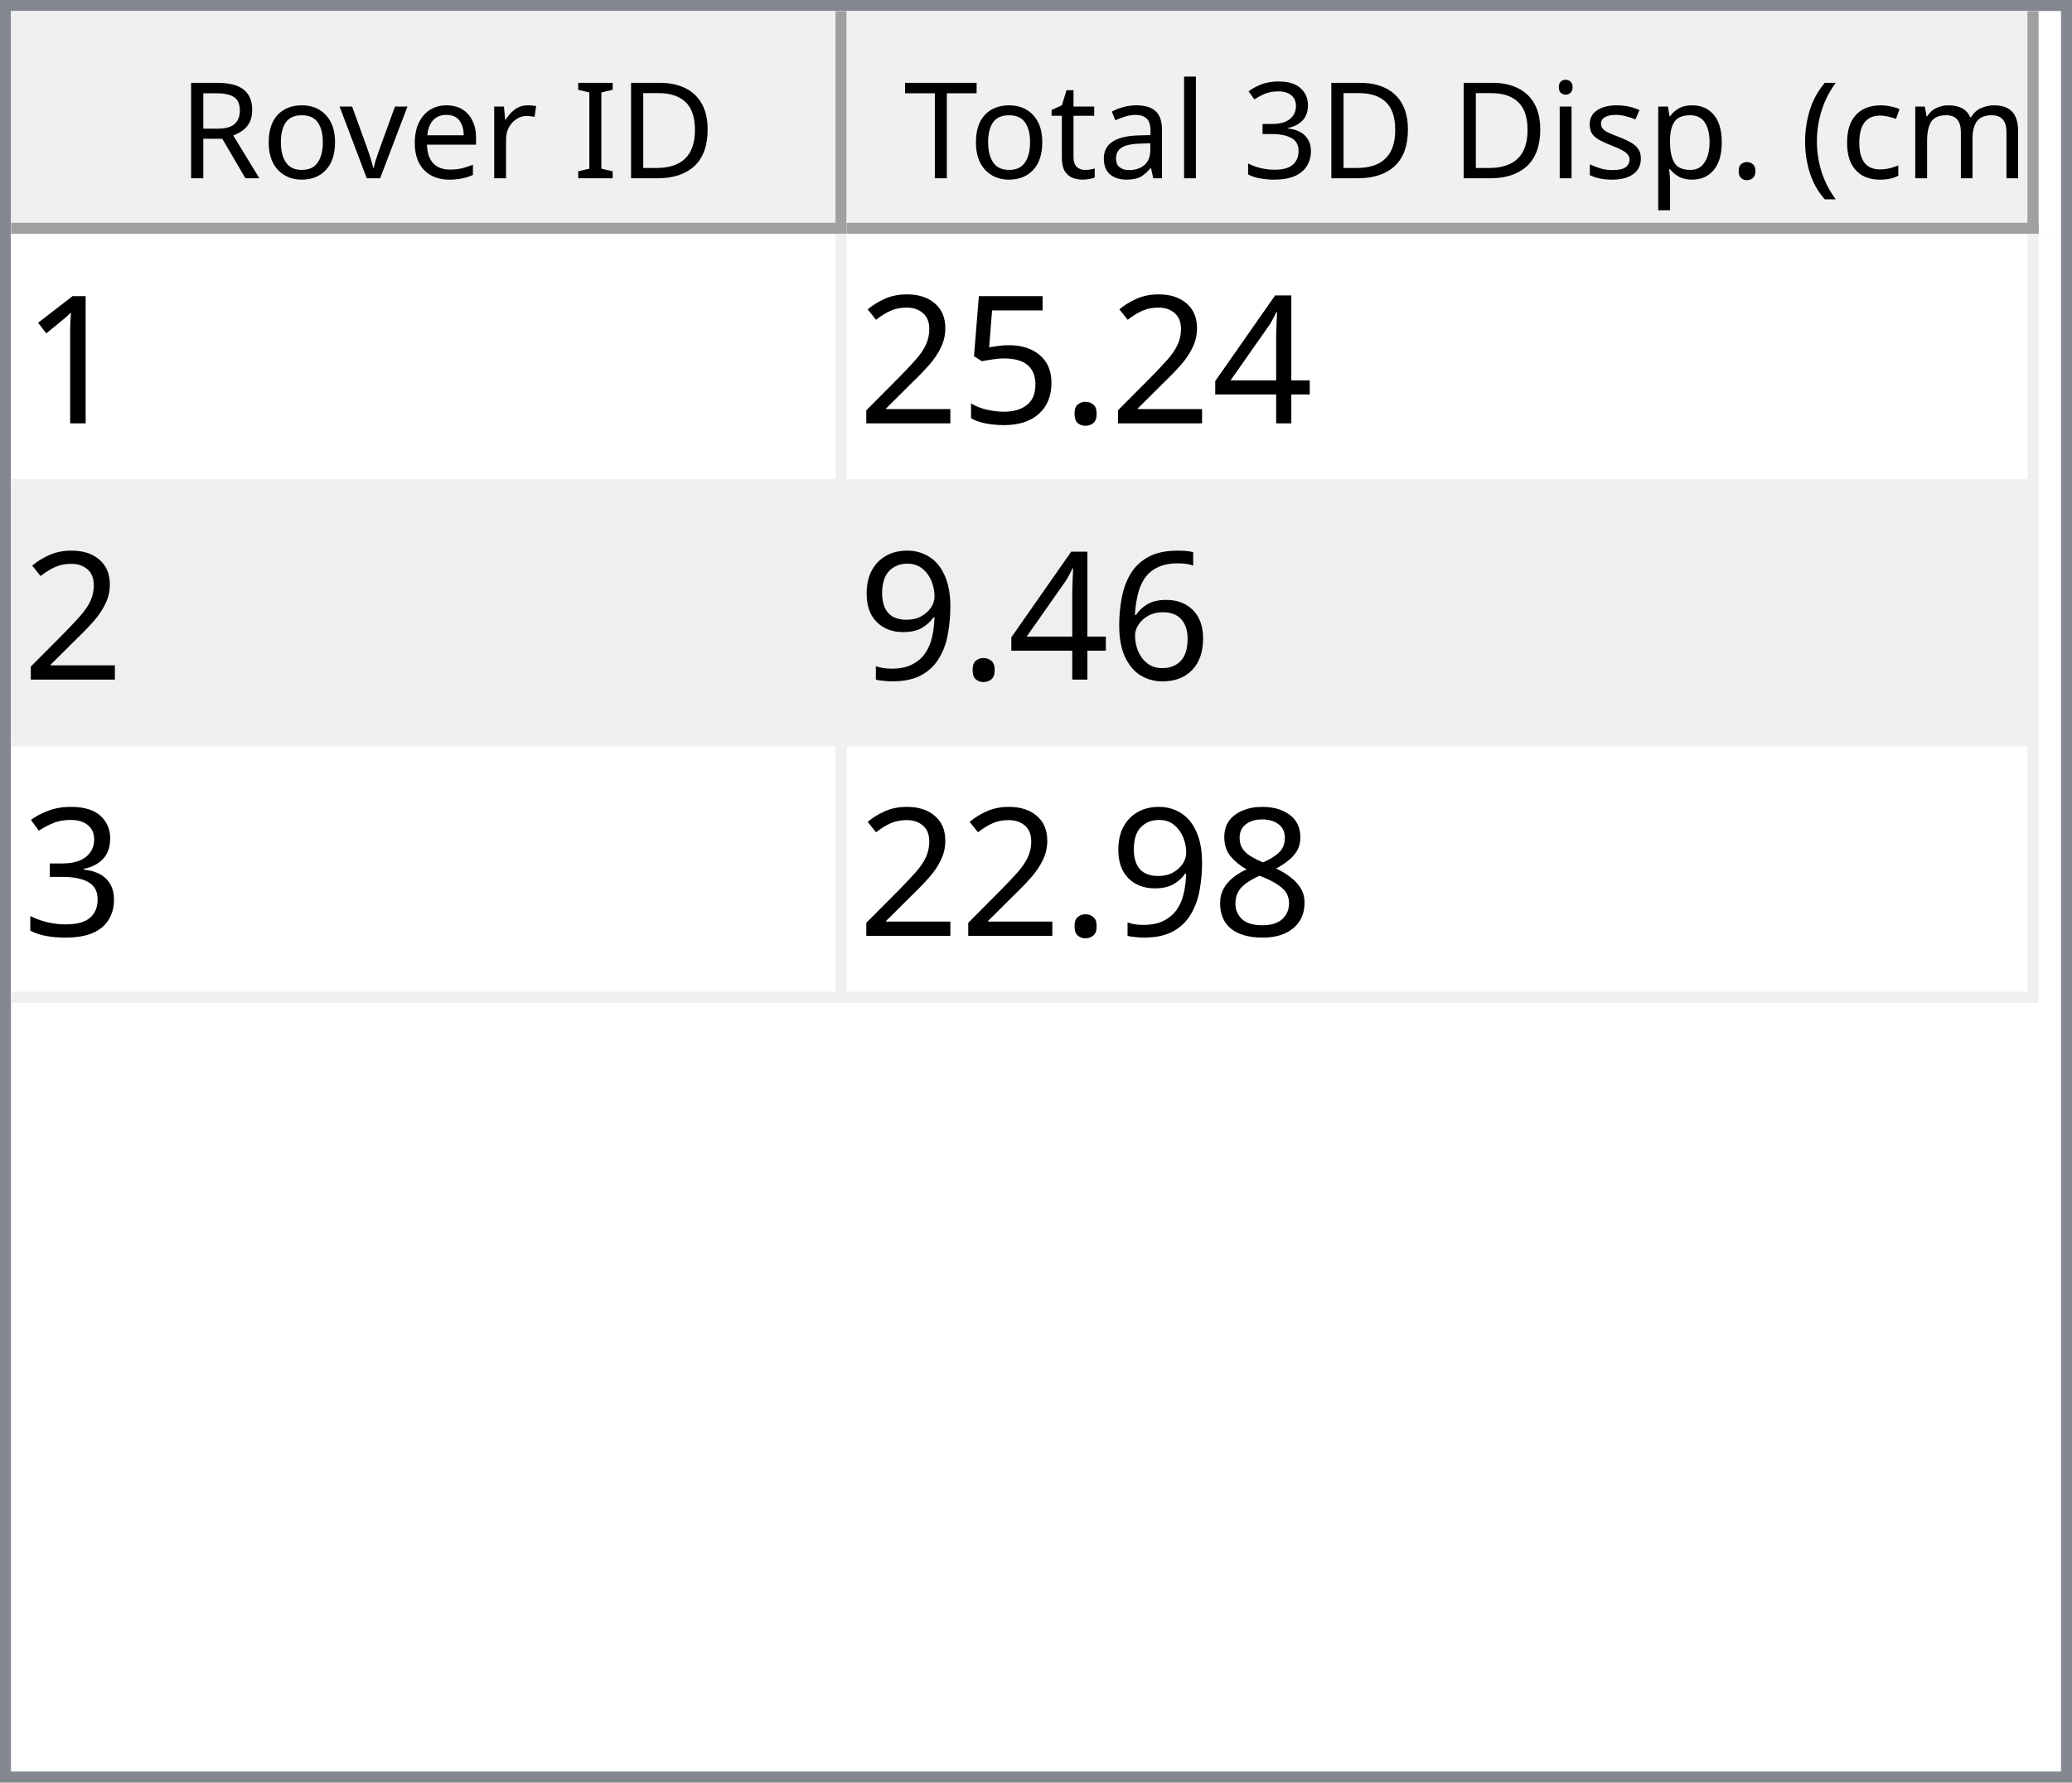
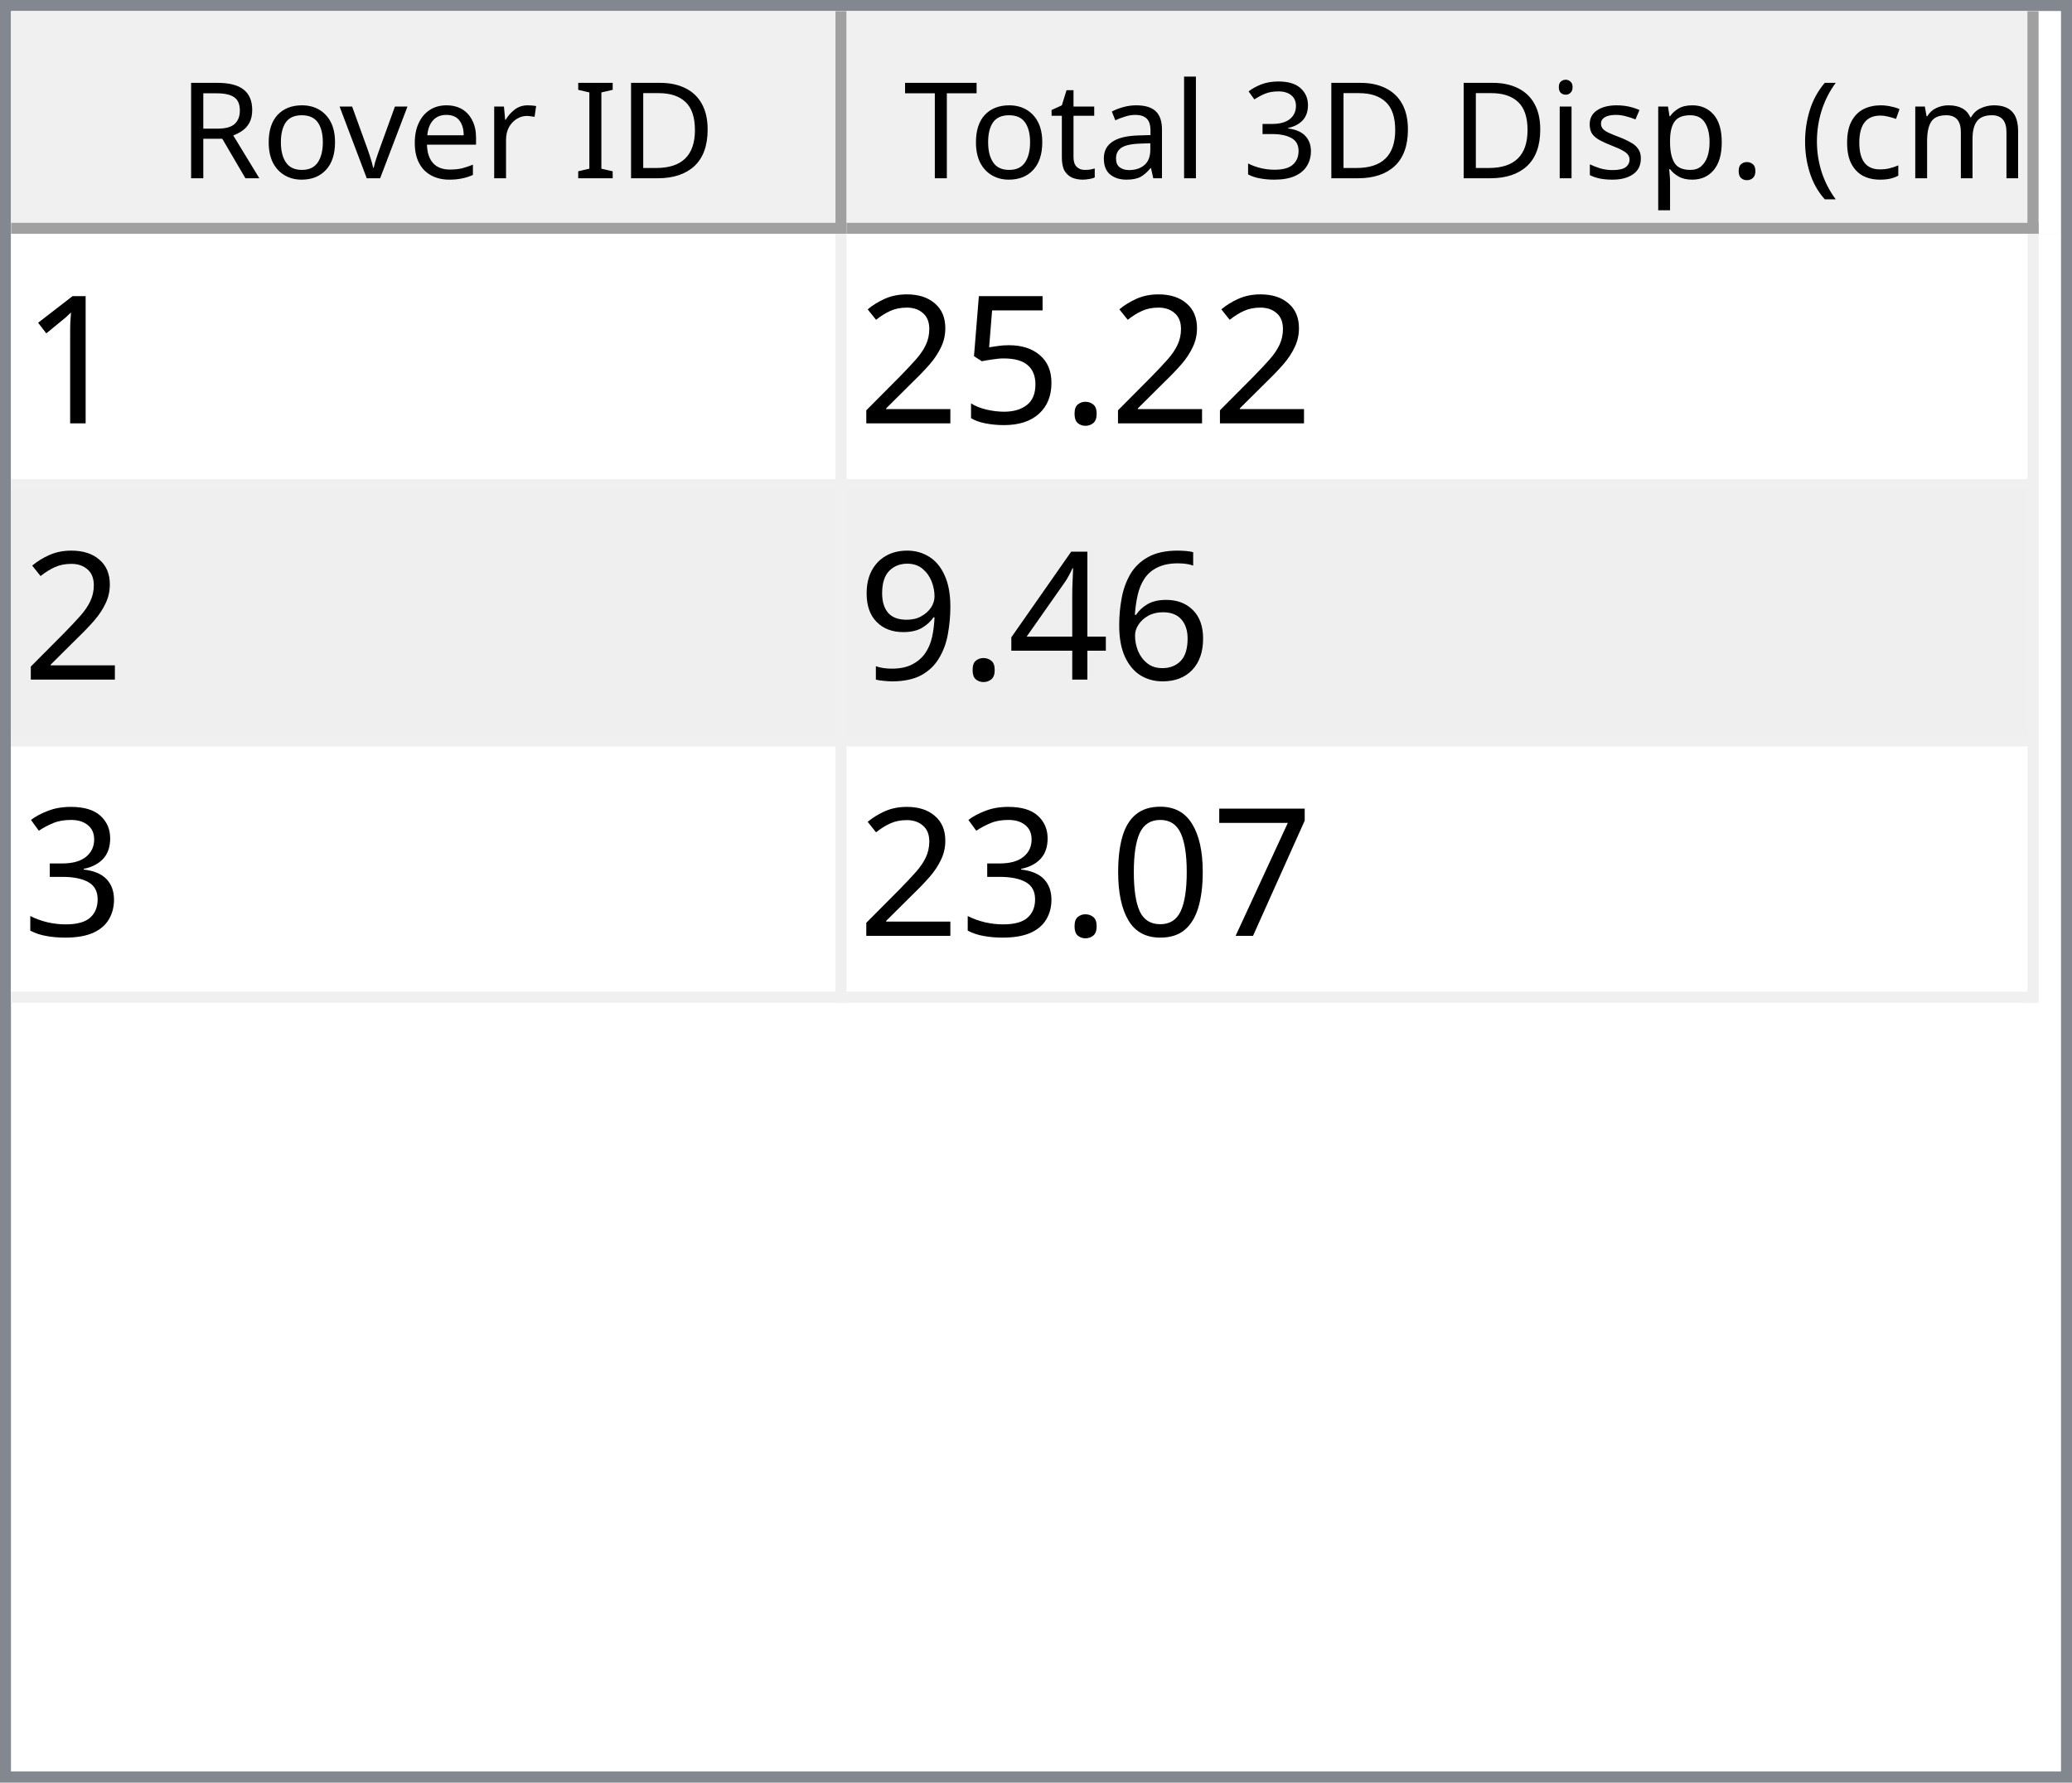
<svg xmlns="http://www.w3.org/2000/svg" style="fill-opacity:1; color-rendering:auto; color-interpolation:auto; text-rendering:auto; stroke:black; stroke-linecap:square; stroke-miterlimit:10; shape-rendering:auto; stroke-opacity:1; fill:black; stroke-dasharray:none; font-weight:normal; stroke-width:1; font-family:'Dialog'; font-style:normal; stroke-linejoin:miter; font-size:12px; stroke-dashoffset:0; image-rendering:auto;" width="186" height="160">
  <defs id="genericDefs" />
  <g>
    <defs id="defs1">
      <clipPath clipPathUnits="userSpaceOnUse" id="clipPath1">
        <path d="M0 0 L186 0 L186 160 L0 160 L0 0 Z" />
      </clipPath>
      <clipPath clipPathUnits="userSpaceOnUse" id="clipPath2">
        <path d="M0 0 L0 160 L186 160 L186 0 Z" />
      </clipPath>
      <clipPath clipPathUnits="userSpaceOnUse" id="clipPath3">
        <path d="M0 0 L0 20 L184 20 L184 0 Z" />
      </clipPath>
      <clipPath clipPathUnits="userSpaceOnUse" id="clipPath4">
        <path d="M0 0 L0 20 L75 20 L75 0 Z" />
      </clipPath>
      <clipPath clipPathUnits="userSpaceOnUse" id="clipPath5">
        <path d="M1 1 L1 19 L74 19 L74 1 Z" />
      </clipPath>
      <clipPath clipPathUnits="userSpaceOnUse" id="clipPath6">
        <path d="M0 0 L0 18 L73 18 L73 0 Z" />
      </clipPath>
      <clipPath clipPathUnits="userSpaceOnUse" id="clipPath7">
        <path d="M-0.5 -0.5 L-0.5 19.5 L74.5 19.5 L74.5 -0.5 Z" />
      </clipPath>
      <clipPath clipPathUnits="userSpaceOnUse" id="clipPath8">
        <path d="M0 0 L0 20 L107 20 L107 0 Z" />
      </clipPath>
      <clipPath clipPathUnits="userSpaceOnUse" id="clipPath9">
        <path d="M1 1 L1 19 L106 19 L106 1 Z" />
      </clipPath>
      <clipPath clipPathUnits="userSpaceOnUse" id="clipPath10">
        <path d="M0 0 L0 18 L105 18 L105 0 Z" />
      </clipPath>
      <clipPath clipPathUnits="userSpaceOnUse" id="clipPath11">
        <path d="M-0.5 -0.5 L-0.5 19.5 L106.5 19.5 L106.5 -0.5 Z" />
      </clipPath>
      <clipPath clipPathUnits="userSpaceOnUse" id="clipPath12">
        <path d="M0 0 L0 138 L184 138 L184 0 Z" />
      </clipPath>
      <clipPath clipPathUnits="userSpaceOnUse" id="clipPath13">
        <path d="M0 0 L0 69 L182 69 L182 0 Z" />
      </clipPath>
      <clipPath clipPathUnits="userSpaceOnUse" id="clipPath14">
        <path d="M-0.5 -0.5 L-0.5 68.5 L181.5 68.5 L181.5 -0.5 Z" />
      </clipPath>
      <clipPath clipPathUnits="userSpaceOnUse" id="clipPath15">
        <path d="M0 0 L0 22 L74 22 L74 0 Z" />
      </clipPath>
      <clipPath clipPathUnits="userSpaceOnUse" id="clipPath16">
        <path d="M0 0 L0 22 L106 22 L106 0 Z" />
      </clipPath>
      <font horiz-adv-x="64.551" id="font1">
        <font-face ascent="107.91" descent="25.098" units-per-em="100" style="font-style:normal; font-family:Segoe UI; font-weight:normal;" />
        <missing-glyph horiz-adv-x="64.551" d="M8.109 0 L8.109 68.266 L56.453 68.266 L56.453 0 L8.109 0 ZM15.328 7.234 L49.219 7.234 L49.219 61.031 L15.328 61.031 L15.328 7.234 Z" />
        <glyph unicode="D" horiz-adv-x="70.117" d="M9.188 0 L9.188 70.016 L28.516 70.016 Q65.531 70.016 65.531 35.891 Q65.531 19.672 55.25 9.836 Q44.969 0 27.734 0 L9.188 0 ZM17.391 62.594 L17.391 7.422 L27.828 7.422 Q41.609 7.422 49.273 14.797 Q56.938 22.172 56.938 35.688 Q56.938 62.594 28.328 62.594 L17.391 62.594 Z" />
        <glyph unicode="I" horiz-adv-x="26.611" d="M17.391 0 L9.188 0 L9.188 70.016 L17.391 70.016 L17.391 0 Z" />
        <glyph unicode=" " horiz-adv-x="27.393" d="" />
        <glyph unicode="r" horiz-adv-x="34.766" d="M34.188 41.891 Q32.078 43.5 28.125 43.5 Q23 43.5 19.555 38.672 Q16.109 33.844 16.109 25.484 L16.109 0 L8.109 0 L8.109 50 L16.109 50 L16.109 39.703 L16.312 39.703 Q18.016 44.969 21.531 47.922 Q25.047 50.875 29.391 50.875 Q32.516 50.875 34.188 50.203 L34.188 41.891 Z" />
        <glyph unicode="e" horiz-adv-x="52.295" d="M48.297 23 L12.984 23 Q13.188 14.656 17.484 10.109 Q21.781 5.562 29.297 5.562 Q37.75 5.562 44.828 11.141 L44.828 3.609 Q38.234 -1.172 27.391 -1.172 Q16.797 -1.172 10.742 5.641 Q4.688 12.453 4.688 24.812 Q4.688 36.469 11.305 43.82 Q17.922 51.172 27.734 51.172 Q37.547 51.172 42.922 44.828 Q48.297 38.484 48.297 27.203 L48.297 23 ZM40.094 29.781 Q40.047 36.719 36.75 40.578 Q33.453 44.438 27.594 44.438 Q21.922 44.438 17.969 40.383 Q14.016 36.328 13.094 29.781 L40.094 29.781 Z" />
        <glyph unicode="v" horiz-adv-x="47.9" d="M47.406 50 L27.484 0 L19.625 0 L0.688 50 L9.469 50 L22.172 13.672 Q23.578 9.672 23.922 6.688 L24.125 6.688 Q24.609 10.453 25.688 13.484 L38.969 50 L47.406 50 Z" />
        <glyph unicode="o" horiz-adv-x="58.594" d="M29 -1.172 Q17.922 -1.172 11.305 5.836 Q4.688 12.844 4.688 24.422 Q4.688 37.016 11.57 44.094 Q18.453 51.172 30.172 51.172 Q41.359 51.172 47.633 44.289 Q53.906 37.406 53.906 25.203 Q53.906 13.234 47.141 6.031 Q40.375 -1.172 29 -1.172 ZM29.594 44.438 Q21.875 44.438 17.383 39.188 Q12.891 33.938 12.891 24.703 Q12.891 15.828 17.43 10.695 Q21.969 5.562 29.594 5.562 Q37.359 5.562 41.531 10.594 Q45.703 15.625 45.703 24.906 Q45.703 34.281 41.531 39.359 Q37.359 44.438 29.594 44.438 Z" />
        <glyph unicode="R" horiz-adv-x="59.814" d="M59.375 0 L49.609 0 L37.891 19.625 Q36.281 22.359 34.766 24.289 Q33.25 26.219 31.664 27.438 Q30.078 28.656 28.25 29.219 Q26.422 29.781 24.125 29.781 L17.391 29.781 L17.391 0 L9.188 0 L9.188 70.016 L30.078 70.016 Q34.672 70.016 38.555 68.867 Q42.438 67.719 45.289 65.375 Q48.141 63.031 49.758 59.547 Q51.375 56.062 51.375 51.375 Q51.375 47.703 50.273 44.656 Q49.172 41.609 47.148 39.211 Q45.125 36.812 42.266 35.133 Q39.406 33.453 35.844 32.516 L35.844 32.328 Q37.594 31.547 38.891 30.547 Q40.188 29.547 41.359 28.18 Q42.531 26.812 43.68 25.078 Q44.828 23.344 46.234 21.047 L59.375 0 ZM17.391 62.594 L17.391 37.203 L28.516 37.203 Q31.594 37.203 34.203 38.133 Q36.812 39.062 38.719 40.797 Q40.625 42.531 41.703 45.047 Q42.781 47.562 42.781 50.688 Q42.781 56.297 39.141 59.445 Q35.5 62.594 28.609 62.594 L17.391 62.594 Z" />
        <glyph unicode=")" horiz-adv-x="30.176" d="M8.297 -15.922 L1.172 -15.922 Q16.406 2.344 16.406 26.812 Q16.406 51.469 1.078 70.016 L8.297 70.016 Q23.531 52.156 23.531 26.703 Q23.531 1.375 8.297 -15.922 Z" />
        <glyph unicode="m" horiz-adv-x="86.133" d="M79.109 0 L71.094 0 L71.094 28.719 Q71.094 37.016 68.531 40.727 Q65.969 44.438 59.906 44.438 Q54.781 44.438 51.195 39.75 Q47.609 35.062 47.609 28.516 L47.609 0 L39.594 0 L39.594 29.688 Q39.594 44.438 28.219 44.438 Q22.953 44.438 19.531 40.016 Q16.109 35.594 16.109 28.516 L16.109 0 L8.109 0 L8.109 50 L16.109 50 L16.109 42.094 L16.312 42.094 Q21.625 51.172 31.844 51.172 Q36.969 51.172 40.773 48.312 Q44.578 45.453 46 40.828 Q51.562 51.172 62.594 51.172 Q79.109 51.172 79.109 30.812 L79.109 0 Z" />
        <glyph unicode="c" horiz-adv-x="46.191" d="M42.188 2.297 Q36.422 -1.172 28.516 -1.172 Q17.828 -1.172 11.258 5.789 Q4.688 12.75 4.688 23.828 Q4.688 36.188 11.766 43.68 Q18.844 51.172 30.672 51.172 Q37.25 51.172 42.281 48.734 L42.281 40.531 Q36.719 44.438 30.375 44.438 Q22.703 44.438 17.797 38.945 Q12.891 33.453 12.891 24.516 Q12.891 15.719 17.508 10.641 Q22.125 5.562 29.891 5.562 Q36.422 5.562 42.188 9.906 L42.188 2.297 Z" />
        <glyph unicode="(" horiz-adv-x="30.176" d="M29.109 -15.922 L21.969 -15.922 Q6.844 1.375 6.844 26.703 Q6.844 52.156 21.969 70.016 L29.203 70.016 Q13.875 51.469 13.875 26.812 Q13.875 2.344 29.109 -15.922 Z" />
        <glyph unicode="." horiz-adv-x="21.68" d="M10.891 -1.078 Q8.641 -1.078 7.055 0.539 Q5.469 2.156 5.469 4.391 Q5.469 6.641 7.055 8.273 Q8.641 9.906 10.891 9.906 Q13.188 9.906 14.797 8.273 Q16.406 6.641 16.406 4.391 Q16.406 2.156 14.797 0.539 Q13.188 -1.078 10.891 -1.078 Z" />
        <glyph unicode="p" horiz-adv-x="58.789" d="M16.312 7.234 L16.109 7.234 L16.109 -23 L8.109 -23 L8.109 50 L16.109 50 L16.109 41.219 L16.312 41.219 Q22.219 51.172 33.594 51.172 Q43.266 51.172 48.688 44.461 Q54.109 37.75 54.109 26.469 Q54.109 13.922 48 6.375 Q41.891 -1.172 31.297 -1.172 Q21.578 -1.172 16.312 7.234 ZM16.109 27.391 L16.109 20.406 Q16.109 14.203 20.141 9.883 Q24.172 5.562 30.375 5.562 Q37.641 5.562 41.773 11.133 Q45.906 16.703 45.906 26.609 Q45.906 34.969 42.047 39.703 Q38.188 44.438 31.594 44.438 Q24.609 44.438 20.359 39.578 Q16.109 34.719 16.109 27.391 Z" />
        <glyph unicode="s" horiz-adv-x="42.432" d="M5.078 1.812 L5.078 10.406 Q11.625 5.562 19.484 5.562 Q30.031 5.562 30.031 12.594 Q30.031 14.594 29.125 15.992 Q28.219 17.391 26.68 18.461 Q25.141 19.531 23.07 20.383 Q21 21.234 18.609 22.172 Q15.281 23.484 12.766 24.828 Q10.25 26.172 8.57 27.859 Q6.891 29.547 6.031 31.695 Q5.172 33.844 5.172 36.719 Q5.172 40.234 6.789 42.945 Q8.406 45.656 11.086 47.484 Q13.766 49.312 17.211 50.242 Q20.656 51.172 24.312 51.172 Q30.812 51.172 35.938 48.922 L35.938 40.828 Q30.422 44.438 23.25 44.438 Q21 44.438 19.195 43.922 Q17.391 43.406 16.094 42.477 Q14.797 41.547 14.086 40.258 Q13.375 38.969 13.375 37.406 Q13.375 35.453 14.086 34.133 Q14.797 32.812 16.164 31.789 Q17.531 30.766 19.484 29.938 Q21.438 29.109 23.922 28.125 Q27.25 26.859 29.883 25.516 Q32.516 24.172 34.375 22.484 Q36.234 20.797 37.234 18.602 Q38.234 16.406 38.234 13.375 Q38.234 9.672 36.602 6.938 Q34.969 4.203 32.234 2.398 Q29.5 0.594 25.93 -0.289 Q22.359 -1.172 18.453 -1.172 Q10.75 -1.172 5.078 1.812 Z" />
        <glyph unicode="i" horiz-adv-x="24.219" d="M12.203 62.703 Q10.062 62.703 8.547 64.164 Q7.031 65.625 7.031 67.875 Q7.031 70.125 8.547 71.609 Q10.062 73.094 12.203 73.094 Q14.406 73.094 15.945 71.609 Q17.484 70.125 17.484 67.875 Q17.484 65.719 15.945 64.211 Q14.406 62.703 12.203 62.703 ZM16.109 0 L8.109 0 L8.109 50 L16.109 50 L16.109 0 Z" />
        <glyph unicode="3" horiz-adv-x="53.906" d="M46.531 19.828 Q46.531 15.094 44.75 11.211 Q42.969 7.328 39.719 4.57 Q36.469 1.812 31.93 0.297 Q27.391 -1.219 21.922 -1.219 Q11.922 -1.219 6 2.594 L6 11.188 Q13.094 5.609 22.219 5.609 Q25.875 5.609 28.828 6.539 Q31.781 7.469 33.906 9.227 Q36.031 10.984 37.18 13.477 Q38.328 15.969 38.328 19.094 Q38.328 32.812 18.797 32.812 L12.984 32.812 L12.984 39.594 L18.5 39.594 Q35.797 39.594 35.797 52.484 Q35.797 64.406 22.609 64.406 Q15.188 64.406 8.688 59.422 L8.688 67.188 Q15.375 71.188 24.609 71.188 Q29 71.188 32.57 69.969 Q36.141 68.75 38.68 66.555 Q41.219 64.359 42.609 61.281 Q44 58.203 44 54.5 Q44 40.672 30.031 36.719 L30.031 36.531 Q33.594 36.141 36.625 34.797 Q39.656 33.453 41.852 31.305 Q44.047 29.156 45.289 26.25 Q46.531 23.344 46.531 19.828 Z" />
        <glyph unicode="l" horiz-adv-x="24.219" d="M16.109 0 L8.109 0 L8.109 74.031 L16.109 74.031 L16.109 0 Z" />
        <glyph unicode="a" horiz-adv-x="50.879" d="M43.891 0 L35.891 0 L35.891 7.812 L35.688 7.812 Q30.469 -1.172 20.312 -1.172 Q12.844 -1.172 8.617 2.781 Q4.391 6.734 4.391 13.281 Q4.391 27.297 20.906 29.594 L35.891 31.688 Q35.891 44.438 25.594 44.438 Q16.547 44.438 9.281 38.281 L9.281 46.484 Q16.656 51.172 26.266 51.172 Q43.891 51.172 43.891 32.516 L43.891 0 ZM35.891 25.297 L23.828 23.641 Q18.266 22.859 15.43 20.875 Q12.594 18.891 12.594 13.875 Q12.594 10.203 15.211 7.883 Q17.828 5.562 22.172 5.562 Q28.125 5.562 32.008 9.742 Q35.891 13.922 35.891 20.312 L35.891 25.297 Z" />
        <glyph unicode="t" horiz-adv-x="33.887" d="M31.297 0.484 Q28.469 -1.078 23.828 -1.078 Q10.688 -1.078 10.688 13.578 L10.688 43.172 L2.094 43.172 L2.094 50 L10.688 50 L10.688 62.203 L18.703 64.797 L18.703 50 L31.297 50 L31.297 43.172 L18.703 43.172 L18.703 14.984 Q18.703 9.969 20.414 7.82 Q22.125 5.672 26.078 5.672 Q29.109 5.672 31.297 7.328 L31.297 0.484 Z" />
        <glyph unicode="T" horiz-adv-x="52.393" d="M50.594 62.594 L30.375 62.594 L30.375 0 L22.172 0 L22.172 62.594 L2 62.594 L2 70.016 L50.594 70.016 L50.594 62.594 Z" />
      </font>
      <font horiz-adv-x="75.0" id="font2">
        <font-face ascent="100.537" descent="21.973" units-per-em="100" style="font-style:normal; font-family:sans-serif; font-weight:normal;" />
        <missing-glyph horiz-adv-x="75.0" d="M12.5 0 L12.5 62.5 L62.5 62.5 L62.5 0 L12.5 0 ZM14.062 1.562 L60.938 1.562 L60.938 60.938 L14.062 60.938 L14.062 1.562 Z" />
        <glyph unicode="1" horiz-adv-x="55.615" d="M37.25 0 L28.469 0 L28.469 56 Q25.297 52.984 20.141 49.953 Q14.984 46.922 10.891 45.406 L10.891 53.906 Q18.266 57.375 23.781 62.305 Q29.297 67.234 31.594 71.875 L37.25 71.875 L37.25 0 Z" />
-         <glyph unicode="4" horiz-adv-x="55.615" d="M32.328 0 L32.328 17.141 L1.266 17.141 L1.266 25.203 L33.938 71.578 L41.109 71.578 L41.109 25.203 L50.781 25.203 L50.781 17.141 L41.109 17.141 L41.109 0 L32.328 0 ZM32.328 25.203 L32.328 57.469 L9.906 25.203 L32.328 25.203 Z" />
        <glyph unicode="." horiz-adv-x="27.783" d="M9.078 0 L9.078 10.016 L19.094 10.016 L19.094 0 L9.078 0 Z" />
        <glyph unicode="5" horiz-adv-x="55.615" d="M4.156 18.75 L13.375 19.531 Q14.406 12.797 18.141 9.398 Q21.875 6 27.156 6 Q33.5 6 37.891 10.789 Q42.281 15.578 42.281 23.484 Q42.281 31 38.062 35.352 Q33.844 39.703 27 39.703 Q22.75 39.703 19.336 37.773 Q15.922 35.844 13.969 32.766 L5.719 33.844 L12.641 70.609 L48.25 70.609 L48.25 62.203 L19.672 62.203 L15.828 42.969 Q22.266 47.469 29.344 47.469 Q38.719 47.469 45.164 40.969 Q51.609 34.469 51.609 24.266 Q51.609 14.547 45.953 7.469 Q39.062 -1.219 27.156 -1.219 Q17.391 -1.219 11.211 4.25 Q5.031 9.719 4.156 18.75 Z" />
        <glyph unicode="2" horiz-adv-x="55.615" d="M50.344 8.453 L50.344 0 L3.031 0 Q2.938 3.172 4.047 6.109 Q5.859 10.938 9.836 15.625 Q13.812 20.312 21.344 26.469 Q33.016 36.031 37.117 41.625 Q41.219 47.219 41.219 52.203 Q41.219 57.422 37.477 61.008 Q33.734 64.594 27.734 64.594 Q21.391 64.594 17.578 60.789 Q13.766 56.984 13.719 50.25 L4.688 51.172 Q5.609 61.281 11.664 66.578 Q17.719 71.875 27.938 71.875 Q38.234 71.875 44.242 66.164 Q50.25 60.453 50.25 52 Q50.25 47.703 48.492 43.555 Q46.734 39.406 42.656 34.812 Q38.578 30.219 29.109 22.219 Q21.188 15.578 18.945 13.211 Q16.703 10.844 15.234 8.453 L50.344 8.453 Z" />
        <glyph unicode="6" horiz-adv-x="55.615" d="M49.75 54.047 L41.016 53.375 Q39.844 58.547 37.703 60.891 Q34.125 64.656 28.906 64.656 Q24.703 64.656 21.531 62.312 Q17.391 59.281 14.992 53.469 Q12.594 47.656 12.5 36.922 Q15.672 41.75 20.266 44.094 Q24.859 46.438 29.891 46.438 Q38.672 46.438 44.852 39.969 Q51.031 33.5 51.031 23.25 Q51.031 16.5 48.125 10.719 Q45.219 4.938 40.141 1.859 Q35.062 -1.219 28.609 -1.219 Q17.625 -1.219 10.695 6.859 Q3.766 14.938 3.766 33.5 Q3.766 54.25 11.422 63.672 Q18.109 71.875 29.438 71.875 Q37.891 71.875 43.289 67.141 Q48.688 62.406 49.75 54.047 ZM13.875 23.188 Q13.875 18.656 15.797 14.508 Q17.719 10.359 21.188 8.18 Q24.656 6 28.469 6 Q34.031 6 38.039 10.492 Q42.047 14.984 42.047 22.703 Q42.047 30.125 38.086 34.398 Q34.125 38.672 28.125 38.672 Q22.172 38.672 18.023 34.398 Q13.875 30.125 13.875 23.188 Z" />
+         <glyph unicode="4" horiz-adv-x="55.615" d="M32.328 0 L32.328 17.141 L1.266 17.141 L1.266 25.203 L33.938 71.578 L41.109 71.578 L41.109 25.203 L50.781 25.203 L50.781 17.141 L41.109 17.141 L41.109 0 L32.328 0 ZM32.328 25.203 L32.328 57.469 L9.906 25.203 L32.328 25.203 Z" />
        <glyph unicode="9" horiz-adv-x="55.615" d="M5.469 16.547 L13.922 17.328 Q14.984 11.375 18.016 8.688 Q21.047 6 25.781 6 Q29.828 6 32.883 7.859 Q35.938 9.719 37.891 12.82 Q39.844 15.922 41.164 21.195 Q42.484 26.469 42.484 31.938 Q42.484 32.516 42.438 33.688 Q39.797 29.5 35.234 26.883 Q30.672 24.266 25.344 24.266 Q16.453 24.266 10.305 30.711 Q4.156 37.156 4.156 47.703 Q4.156 58.594 10.578 65.234 Q17 71.875 26.656 71.875 Q33.641 71.875 39.43 68.117 Q45.219 64.359 48.219 57.398 Q51.219 50.438 51.219 37.25 Q51.219 23.531 48.242 15.406 Q45.266 7.281 39.383 3.031 Q33.5 -1.219 25.594 -1.219 Q17.188 -1.219 11.867 3.445 Q6.547 8.109 5.469 16.547 ZM41.453 48.141 Q41.453 55.719 37.43 60.156 Q33.406 64.594 27.734 64.594 Q21.875 64.594 17.531 59.812 Q13.188 55.031 13.188 47.406 Q13.188 40.578 17.312 36.305 Q21.438 32.031 27.484 32.031 Q33.594 32.031 37.523 36.305 Q41.453 40.578 41.453 48.141 Z" />
        <glyph unicode="3" horiz-adv-x="55.615" d="M4.203 18.891 L12.984 20.062 Q14.5 12.594 18.141 9.297 Q21.781 6 27 6 Q33.203 6 37.477 10.297 Q41.75 14.594 41.75 20.953 Q41.75 27 37.797 30.93 Q33.844 34.859 27.734 34.859 Q25.25 34.859 21.531 33.891 L22.516 41.609 Q23.391 41.5 23.922 41.5 Q29.547 41.5 34.039 44.43 Q38.531 47.359 38.531 53.469 Q38.531 58.297 35.258 61.477 Q31.984 64.656 26.812 64.656 Q21.688 64.656 18.266 61.43 Q14.844 58.203 13.875 51.766 L5.078 53.328 Q6.688 62.156 12.398 67.016 Q18.109 71.875 26.609 71.875 Q32.469 71.875 37.398 69.359 Q42.328 66.844 44.945 62.5 Q47.562 58.156 47.562 53.266 Q47.562 48.641 45.07 44.828 Q42.578 41.016 37.703 38.766 Q44.047 37.312 47.562 32.695 Q51.078 28.078 51.078 21.141 Q51.078 11.766 44.242 5.25 Q37.406 -1.266 26.953 -1.266 Q17.531 -1.266 11.305 4.352 Q5.078 9.969 4.203 18.891 Z" />
-         <glyph unicode="8" horiz-adv-x="55.615" d="M17.672 38.812 Q12.203 40.828 9.57 44.539 Q6.938 48.25 6.938 53.422 Q6.938 61.234 12.555 66.555 Q18.172 71.875 27.484 71.875 Q36.859 71.875 42.578 66.43 Q48.297 60.984 48.297 53.172 Q48.297 48.188 45.68 44.508 Q43.062 40.828 37.75 38.812 Q44.344 36.672 47.781 31.883 Q51.219 27.094 51.219 20.453 Q51.219 11.281 44.727 5.031 Q38.234 -1.219 27.641 -1.219 Q17.047 -1.219 10.547 5.055 Q4.047 11.328 4.047 20.703 Q4.047 27.688 7.594 32.398 Q11.141 37.109 17.672 38.812 ZM15.922 53.719 Q15.922 48.641 19.195 45.414 Q22.469 42.188 27.688 42.188 Q32.766 42.188 36.016 45.383 Q39.266 48.578 39.266 53.219 Q39.266 58.062 35.914 61.359 Q32.562 64.656 27.594 64.656 Q22.562 64.656 19.242 61.43 Q15.922 58.203 15.922 53.719 ZM13.094 20.656 Q13.094 16.891 14.875 13.375 Q16.656 9.859 20.172 7.93 Q23.688 6 27.734 6 Q34.031 6 38.133 10.055 Q42.234 14.109 42.234 20.359 Q42.234 26.703 38.016 30.859 Q33.797 35.016 27.438 35.016 Q21.234 35.016 17.164 30.914 Q13.094 26.812 13.094 20.656 Z" />
+         <glyph unicode="7" horiz-adv-x="55.615" d="M4.734 62.203 L4.734 70.656 L51.078 70.656 L51.078 63.812 Q44.234 56.547 37.523 44.484 Q30.812 32.422 27.156 19.672 Q24.516 10.688 23.781 0 L14.75 0 Q14.891 8.453 18.062 20.414 Q21.234 32.375 27.172 43.484 Q33.109 54.594 39.797 62.203 L4.734 62.203 Z" />
+         <glyph unicode="0" horiz-adv-x="55.615" d="M4.156 35.297 Q4.156 48 6.766 55.742 Q9.375 63.484 14.523 67.68 Q19.672 71.875 27.484 71.875 Q33.25 71.875 37.594 69.555 Q41.938 67.234 44.773 62.867 Q47.609 58.5 49.219 52.227 Q50.828 45.953 50.828 35.297 Q50.828 22.703 48.242 14.969 Q45.656 7.234 40.508 3.008 Q35.359 -1.219 27.484 -1.219 Q17.141 -1.219 11.234 6.203 Q4.156 15.141 4.156 35.297 ZM13.188 35.297 Q13.188 17.672 17.312 11.836 Q21.438 6 27.484 6 Q33.547 6 37.672 11.859 Q41.797 17.719 41.797 35.297 Q41.797 52.984 37.672 58.789 Q33.547 64.594 27.391 64.594 Q21.344 64.594 17.719 59.469 Q13.188 52.938 13.188 35.297 Z" />
      </font>
    </defs>
    <g style="fill:white; stroke:white;">
      <rect x="0" y="0" width="186" style="clip-path:url(#clipPath1); stroke:none;" height="160" />
    </g>
    <g style="fill:white; text-rendering:optimizeSpeed; color-rendering:optimizeSpeed; image-rendering:optimizeSpeed; shape-rendering:crispEdges; stroke:white; color-interpolation:sRGB;">
      <rect x="0" width="186" height="160" y="0" style="stroke:none;" />
      <path style="stroke:none;" d="M0 160 L186 160 L186 0 L0 0 Z" />
    </g>
    <g style="fill:rgb(240,240,240); font-family:'Segoe UI'; stroke:rgb(240,240,240);">
      <rect x="0" y="0" width="186" style="clip-path:url(#clipPath2); stroke:none;" height="160" />
    </g>
    <g style="fill:rgb(130,135,144); font-family:'Segoe UI'; stroke:rgb(130,135,144);">
      <path d="M0 0 L186 0 L186 160 L0 160 L0 0 ZM1 1 L185 1 L185 159 L1 159 L1 1 Z" style="fill-rule:evenodd; clip-path:url(#clipPath2); stroke:none;" />
    </g>
    <g style="fill:white; font-family:'Segoe UI'; stroke:white;" transform="translate(1,1)">
      <rect x="0" y="0" width="184" style="clip-path:url(#clipPath3); stroke:none;" height="20" />
    </g>
    <g style="fill:rgb(240,240,240); font-family:'Segoe UI'; stroke:rgb(240,240,240);" transform="translate(1,1)">
      <rect x="0" y="0" width="75" style="clip-path:url(#clipPath4); stroke:none;" height="20" />
    </g>
    <g style="font-family:'Segoe UI';" transform="translate(2,2)">
      <text x="14" xml:space="preserve" y="14" style="clip-path:url(#clipPath6); stroke:none;">Rover ID</text>
    </g>
    <g style="fill:rgb(160,160,160); font-family:'Segoe UI'; stroke:rgb(160,160,160); stroke-linejoin:bevel;" transform="translate(1.5,1.5)">
      <line x1="74" x2="74" y1="0" style="fill:none; clip-path:url(#clipPath7);" y2="19" />
    </g>
    <g style="fill:rgb(160,160,160); font-family:'Segoe UI'; stroke:rgb(160,160,160); stroke-linejoin:bevel;" transform="matrix(1,0,0,1,1,1) translate(0.5,0.5)">
      <line x1="0" x2="74" y1="19" style="fill:none; clip-path:url(#clipPath7);" y2="19" />
    </g>
    <g style="fill:rgb(240,240,240); font-family:'Segoe UI'; stroke:rgb(240,240,240);" transform="translate(76,1)">
      <rect x="0" y="0" width="107" style="clip-path:url(#clipPath8); stroke:none;" height="20" />
    </g>
    <g style="font-family:'Segoe UI';" transform="translate(77,2)">
      <text x="1" xml:space="preserve" y="14" style="clip-path:url(#clipPath10); stroke:none;"> Total 3D Disp. (cm)</text>
    </g>
    <g style="fill:rgb(160,160,160); font-family:'Segoe UI'; stroke:rgb(160,160,160); stroke-linejoin:bevel;" transform="translate(76.5,1.5)">
      <line x1="106" x2="106" y1="0" style="fill:none; clip-path:url(#clipPath11);" y2="19" />
    </g>
    <g style="fill:rgb(160,160,160); font-family:'Segoe UI'; stroke:rgb(160,160,160); stroke-linejoin:bevel;" transform="matrix(1,0,0,1,76,1) translate(0.5,0.5)">
      <line x1="0" x2="106" y1="19" style="fill:none; clip-path:url(#clipPath11);" y2="19" />
    </g>
    <g style="fill:white; font-family:'Segoe UI'; stroke:white;" transform="translate(1,21)">
      <rect x="0" y="0" width="184" style="clip-path:url(#clipPath12); stroke:none;" height="138" />
    </g>
    <g style="fill:rgb(240,240,240); font-size:16px; font-family:sans-serif; stroke:rgb(240,240,240);" transform="translate(1,21)">
      <rect x="0" y="0" width="182" style="clip-path:url(#clipPath13); stroke:none;" height="69" />
      <line transform="translate(0.5,0.5)" x1="0" x2="181" y1="22" style="clip-path:url(#clipPath14); fill:none; stroke-linejoin:bevel;" y2="22" />
    </g>
    <g transform="matrix(1,0,0,1,1,21) translate(0.5,0.5)" style="fill:rgb(240,240,240); font-size:16px; font-family:sans-serif; stroke:rgb(240,240,240); stroke-linejoin:bevel;">
      <line x1="0" x2="181" y1="45" style="fill:none; clip-path:url(#clipPath14);" y2="45" />
    </g>
    <g transform="matrix(1,0,0,1,1,21) translate(0.5,0.5)" style="fill:rgb(240,240,240); font-size:16px; font-family:sans-serif; stroke:rgb(240,240,240); stroke-linejoin:bevel;">
      <line x1="0" x2="181" y1="68" style="fill:none; clip-path:url(#clipPath14);" y2="68" />
    </g>
    <g transform="matrix(1,0,0,1,1,21) translate(0.5,0.5)" style="fill:rgb(240,240,240); font-size:16px; font-family:sans-serif; stroke:rgb(240,240,240); stroke-linejoin:bevel;">
      <line x1="74" x2="74" y1="0" style="fill:none; clip-path:url(#clipPath14);" y2="68" />
    </g>
    <g transform="matrix(1,0,0,1,1,21) translate(0.5,0.5)" style="fill:rgb(240,240,240); font-size:16px; font-family:sans-serif; stroke:rgb(240,240,240); stroke-linejoin:bevel;">
      <line x1="181" x2="181" y1="0" style="fill:none; clip-path:url(#clipPath14);" y2="68" />
    </g>
    <g style="fill:white; font-size:16px; font-family:sans-serif; stroke:white;" transform="matrix(1,0,0,1,1,21)">
      <rect x="0" y="0" width="74" style="clip-path:url(#clipPath15); stroke:none;" height="22" />
      <text x="1" y="17" style="fill:black; clip-path:url(#clipPath15); stroke:none;" xml:space="preserve">1</text>
    </g>
    <g style="fill:white; font-size:16px; font-family:sans-serif; stroke:white;" transform="matrix(1,0,0,1,1,21) translate(75,0)">
      <rect x="0" y="0" width="106" style="clip-path:url(#clipPath16); stroke:none;" height="22" />
-       <text x="1" y="17" style="fill:black; clip-path:url(#clipPath16); stroke:none;" xml:space="preserve">25.24</text>
+       <text x="1" y="17" style="fill:black; clip-path:url(#clipPath16); stroke:none;" xml:space="preserve">25.22</text>
    </g>
    <g style="fill:rgb(239,239,239); font-size:16px; font-family:sans-serif; stroke:rgb(239,239,239);" transform="matrix(1,0,0,1,1,21) translate(0,23)">
      <rect x="0" y="0" width="74" style="clip-path:url(#clipPath15); stroke:none;" height="22" />
      <text x="1" y="17" style="fill:black; clip-path:url(#clipPath15); stroke:none;" xml:space="preserve">2</text>
    </g>
    <g style="fill:rgb(239,239,239); font-size:16px; font-family:sans-serif; stroke:rgb(239,239,239);" transform="matrix(1,0,0,1,1,21) translate(75,23)">
      <rect x="0" y="0" width="106" style="clip-path:url(#clipPath16); stroke:none;" height="22" />
      <text x="1" y="17" style="fill:black; clip-path:url(#clipPath16); stroke:none;" xml:space="preserve">9.46</text>
    </g>
    <g style="fill:white; font-size:16px; font-family:sans-serif; stroke:white;" transform="matrix(1,0,0,1,1,21) translate(0,46)">
      <rect x="0" y="0" width="74" style="clip-path:url(#clipPath15); stroke:none;" height="22" />
      <text x="1" y="17" style="fill:black; clip-path:url(#clipPath15); stroke:none;" xml:space="preserve">3</text>
    </g>
    <g style="fill:white; font-size:16px; font-family:sans-serif; stroke:white;" transform="matrix(1,0,0,1,1,21) translate(75,46)">
      <rect x="0" y="0" width="106" style="clip-path:url(#clipPath16); stroke:none;" height="22" />
-       <text x="1" y="17" style="fill:black; clip-path:url(#clipPath16); stroke:none;" xml:space="preserve">22.98</text>
+       <text x="1" y="17" style="fill:black; clip-path:url(#clipPath16); stroke:none;" xml:space="preserve">23.07</text>
    </g>
  </g>
</svg>
